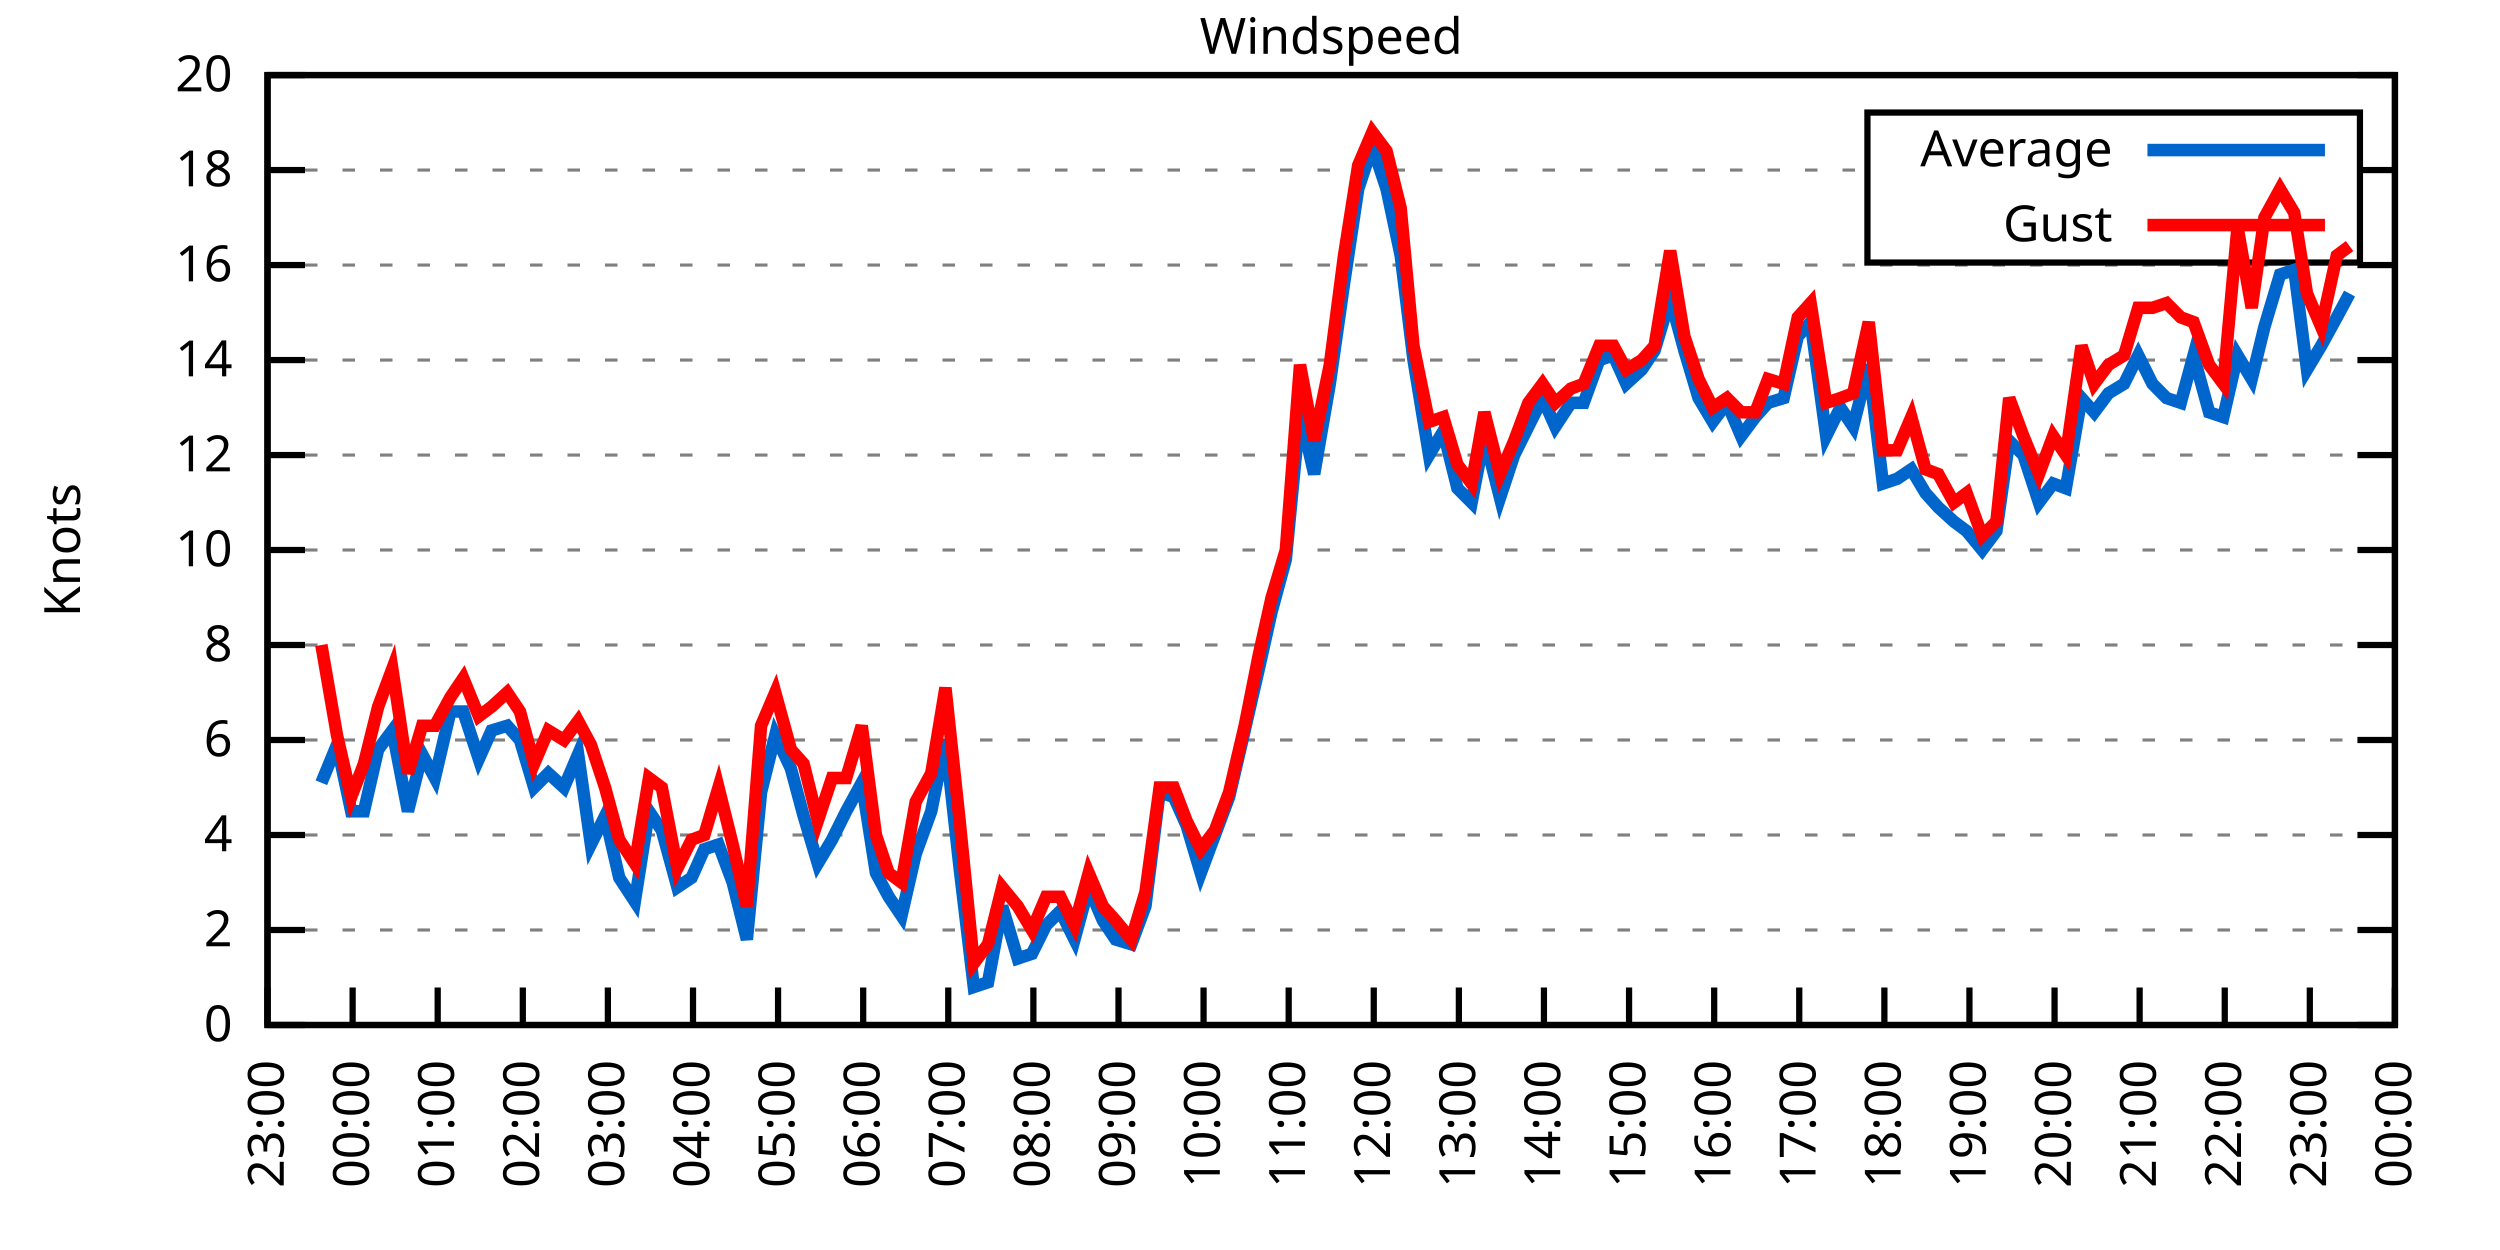
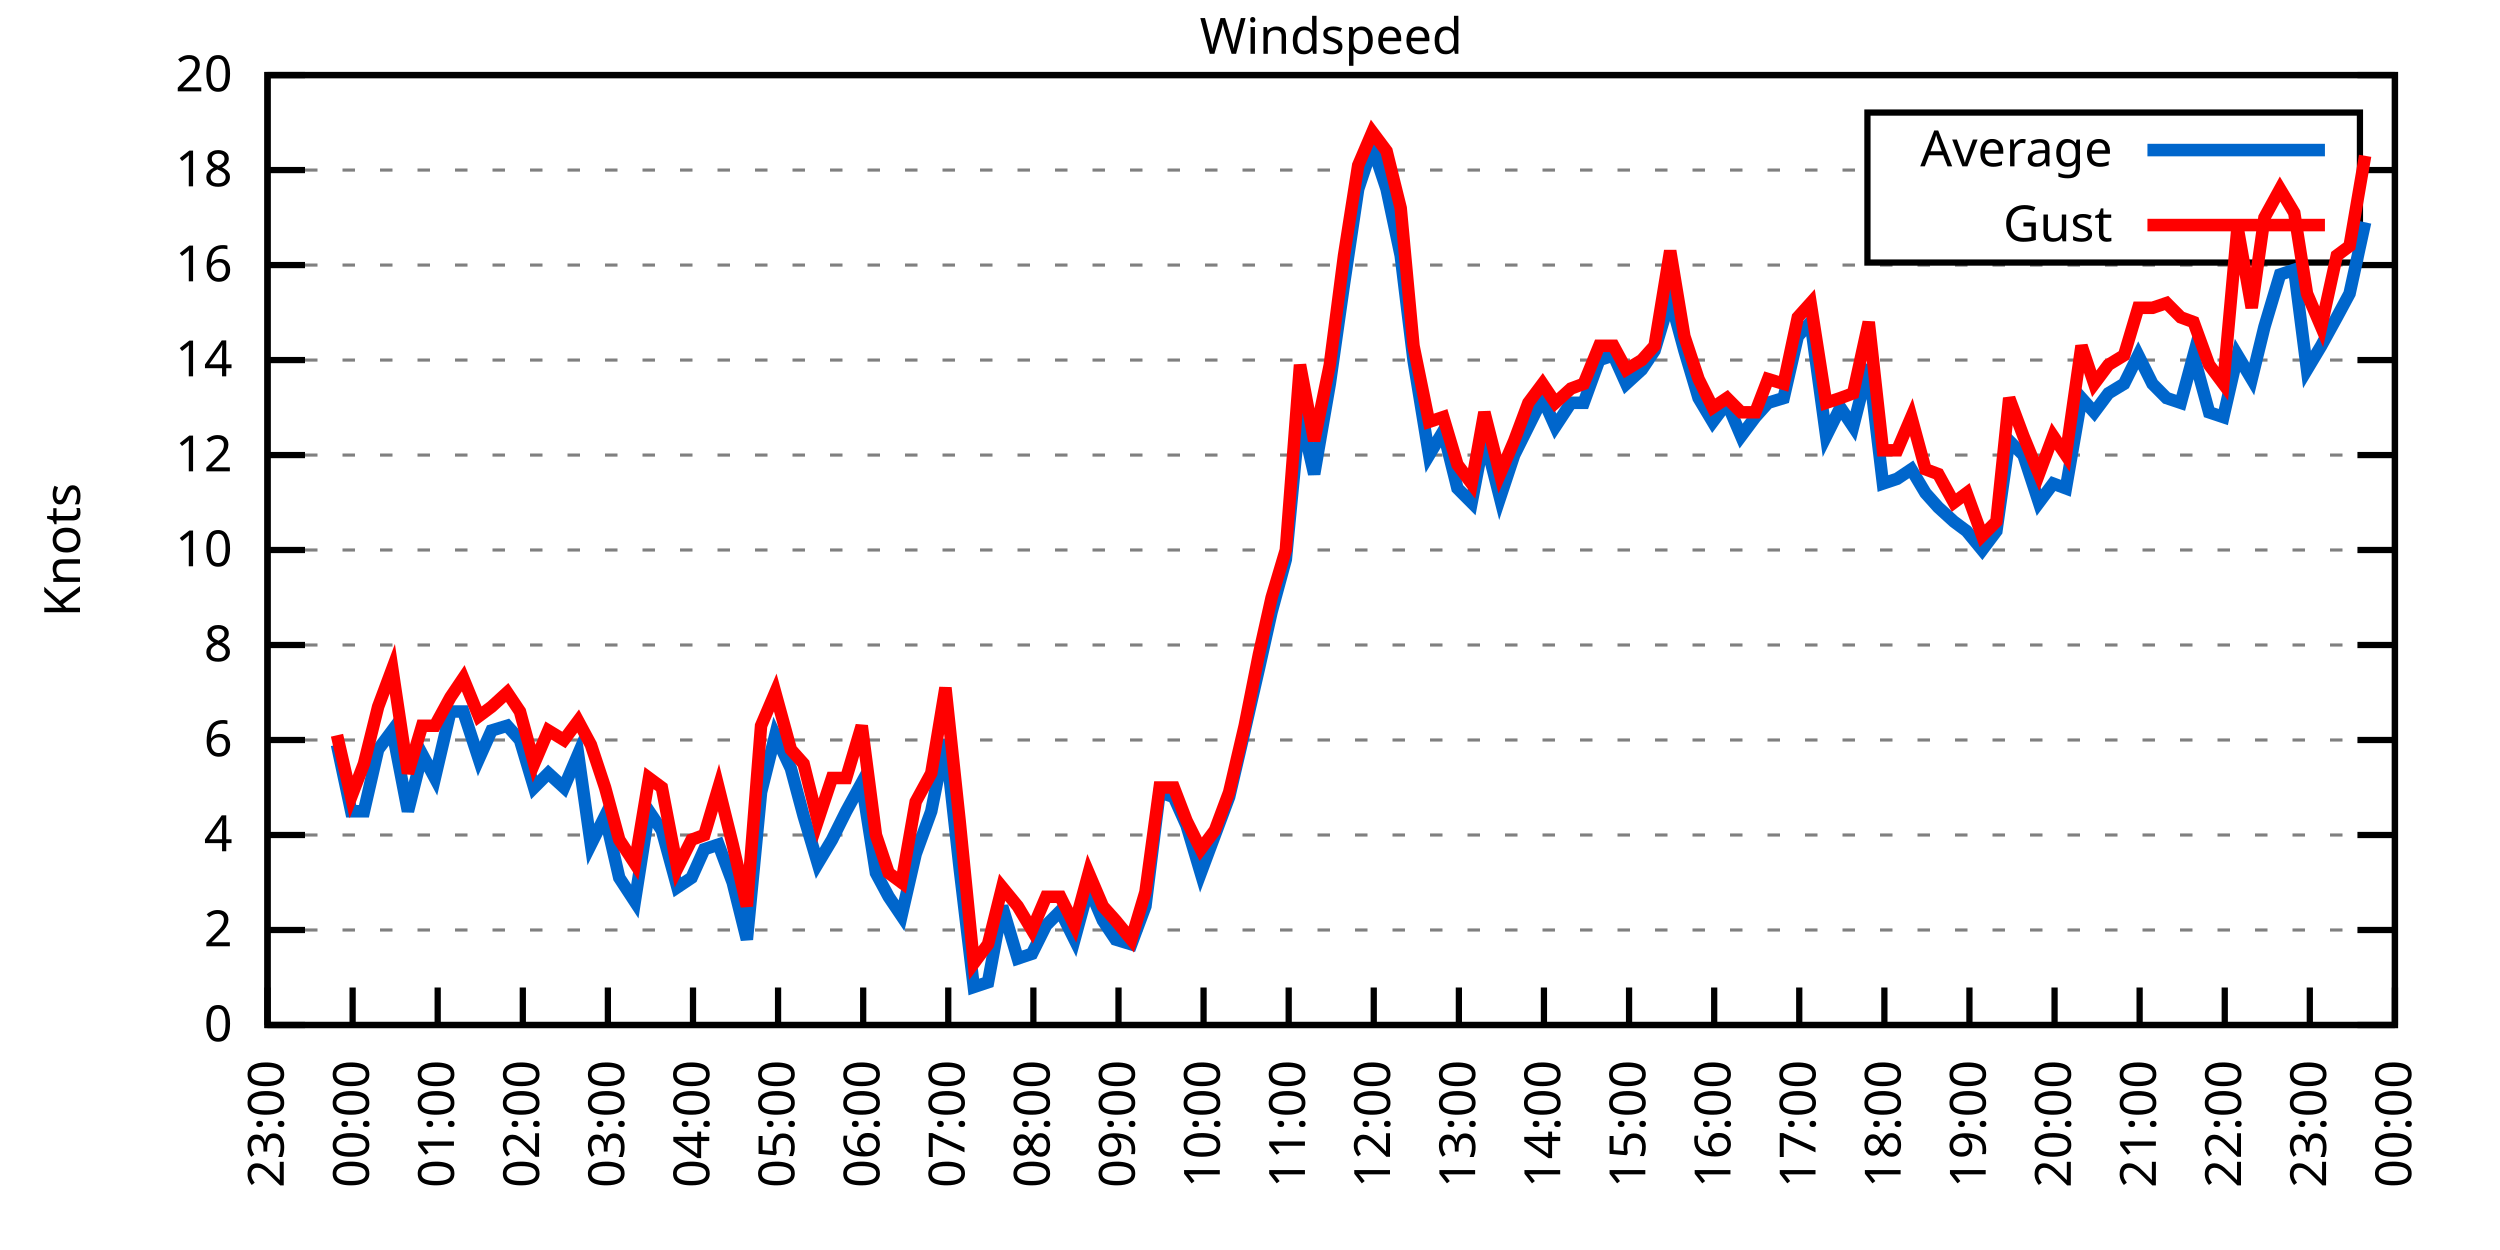
<svg xmlns="http://www.w3.org/2000/svg" xmlns:xlink="http://www.w3.org/1999/xlink" width="400" height="200" viewBox="0 0 400 200">
  <g id="gnuplot_canvas">
    <rect x="0" y="0" width="400" height="200" fill="none" />
    <defs>
      <circle id="gpDot" r="0.5" stroke-width="0.5" stroke="currentColor" />
      <path id="gpPt0" stroke-width="0.333" stroke="currentColor" d="M-1,0 h2 M0,-1 v2" />
      <path id="gpPt1" stroke-width="0.333" stroke="currentColor" d="M-1,-1 L1,1 M1,-1 L-1,1" />
      <path id="gpPt2" stroke-width="0.333" stroke="currentColor" d="M-1,0 L1,0 M0,-1 L0,1 M-1,-1 L1,1 M-1,1 L1,-1" />
      <rect id="gpPt3" stroke-width="0.333" stroke="currentColor" x="-1" y="-1" width="2" height="2" />
      <rect id="gpPt4" stroke-width="0.333" stroke="currentColor" fill="currentColor" x="-1" y="-1" width="2" height="2" />
      <circle id="gpPt5" stroke-width="0.333" stroke="currentColor" cx="0" cy="0" r="1" />
      <use xlink:href="#gpPt5" id="gpPt6" fill="currentColor" stroke="none" />
      <path id="gpPt7" stroke-width="0.333" stroke="currentColor" d="M0,-1.33 L-1.33,0.67 L1.33,0.67 z" />
      <use xlink:href="#gpPt7" id="gpPt8" fill="currentColor" stroke="none" />
      <use xlink:href="#gpPt7" id="gpPt9" stroke="currentColor" transform="rotate(180)" />
      <use xlink:href="#gpPt9" id="gpPt10" fill="currentColor" stroke="none" />
      <use xlink:href="#gpPt3" id="gpPt11" stroke="currentColor" transform="rotate(45)" />
      <use xlink:href="#gpPt11" id="gpPt12" fill="currentColor" stroke="none" />
      <path id="gpPt13" stroke-width="0.333" stroke="currentColor" d="M0,1.330 L1.265,0.411 L0.782,-1.067 L-0.782,-1.076 L-1.265,0.411 z" />
      <use xlink:href="#gpPt13" id="gpPt14" fill="currentColor" stroke="none" />
      <filter id="textbox" filterUnits="objectBoundingBox" x="0" y="0" height="1" width="1">
        <feFlood flood-color="white" flood-opacity="1" result="bgnd" />
        <feComposite in="SourceGraphic" in2="bgnd" operator="atop" />
      </filter>
      <filter id="greybox" filterUnits="objectBoundingBox" x="0" y="0" height="1" width="1">
        <feFlood flood-color="lightgrey" flood-opacity="1" result="grey" />
        <feComposite in="SourceGraphic" in2="grey" operator="atop" />
      </filter>
    </defs>
    <g fill="none" color="white" stroke="currentColor" stroke-width="1.00" stroke-linecap="butt" stroke-linejoin="miter">
</g>
    <g fill="none" color="black" stroke="currentColor" stroke-width="1.00" stroke-linecap="butt" stroke-linejoin="miter">
      <g stroke="none" shape-rendering="crispEdges">
        <polygon fill="rgb(255, 255, 255)" points="42.80,164.00 383.18,164.00 383.18,12.02 42.80,12.02 " />
      </g>
    </g>
    <g fill="none" color="black" stroke="currentColor" stroke-width="1.00" stroke-linecap="butt" stroke-linejoin="miter">
</g>
    <g fill="none" color="black" stroke="black" stroke-width="0.50" stroke-linecap="butt" stroke-linejoin="miter">
</g>
    <g fill="none" color="gray" stroke="currentColor" stroke-width="0.50" stroke-linecap="butt" stroke-linejoin="miter">
      <path stroke="gray" stroke-dasharray="2,4" class="gridline" d="M42.80,164.00 L383.19,164.00  " />
    </g>
    <g fill="none" color="gray" stroke="gray" stroke-width="1.00" stroke-linecap="butt" stroke-linejoin="miter">
</g>
    <g fill="none" color="black" stroke="currentColor" stroke-width="1.00" stroke-linecap="butt" stroke-linejoin="miter">
      <path stroke="black" d="M42.80,164.00 L48.80,164.00 M383.19,164.00 L377.19,164.00  " />
      <g transform="translate(37.20,166.60)" stroke="none" fill="black" font-family="Sans" font-size="8.00" text-anchor="end">
        <text>
          <tspan font-family="Sans"> 0</tspan>
        </text>
      </g>
    </g>
    <g fill="none" color="black" stroke="currentColor" stroke-width="1.00" stroke-linecap="butt" stroke-linejoin="miter">
</g>
    <g fill="none" color="black" stroke="black" stroke-width="0.50" stroke-linecap="butt" stroke-linejoin="miter">
</g>
    <g fill="none" color="gray" stroke="currentColor" stroke-width="0.50" stroke-linecap="butt" stroke-linejoin="miter">
      <path stroke="gray" stroke-dasharray="2,4" class="gridline" d="M42.80,148.80 L383.19,148.80  " />
    </g>
    <g fill="none" color="gray" stroke="gray" stroke-width="1.00" stroke-linecap="butt" stroke-linejoin="miter">
</g>
    <g fill="none" color="black" stroke="currentColor" stroke-width="1.00" stroke-linecap="butt" stroke-linejoin="miter">
      <path stroke="black" d="M42.80,148.80 L48.80,148.80 M383.19,148.80 L377.19,148.80  " />
      <g transform="translate(37.20,151.40)" stroke="none" fill="black" font-family="Sans" font-size="8.00" text-anchor="end">
        <text>
          <tspan font-family="Sans"> 2</tspan>
        </text>
      </g>
    </g>
    <g fill="none" color="black" stroke="currentColor" stroke-width="1.00" stroke-linecap="butt" stroke-linejoin="miter">
</g>
    <g fill="none" color="black" stroke="black" stroke-width="0.50" stroke-linecap="butt" stroke-linejoin="miter">
</g>
    <g fill="none" color="gray" stroke="currentColor" stroke-width="0.50" stroke-linecap="butt" stroke-linejoin="miter">
      <path stroke="gray" stroke-dasharray="2,4" class="gridline" d="M42.80,133.60 L383.19,133.60  " />
    </g>
    <g fill="none" color="gray" stroke="gray" stroke-width="1.00" stroke-linecap="butt" stroke-linejoin="miter">
</g>
    <g fill="none" color="black" stroke="currentColor" stroke-width="1.00" stroke-linecap="butt" stroke-linejoin="miter">
      <path stroke="black" d="M42.80,133.60 L48.80,133.60 M383.19,133.60 L377.19,133.60  " />
      <g transform="translate(37.20,136.20)" stroke="none" fill="black" font-family="Sans" font-size="8.00" text-anchor="end">
        <text>
          <tspan font-family="Sans"> 4</tspan>
        </text>
      </g>
    </g>
    <g fill="none" color="black" stroke="currentColor" stroke-width="1.00" stroke-linecap="butt" stroke-linejoin="miter">
</g>
    <g fill="none" color="black" stroke="black" stroke-width="0.50" stroke-linecap="butt" stroke-linejoin="miter">
</g>
    <g fill="none" color="gray" stroke="currentColor" stroke-width="0.50" stroke-linecap="butt" stroke-linejoin="miter">
      <path stroke="gray" stroke-dasharray="2,4" class="gridline" d="M42.80,118.40 L383.19,118.40  " />
    </g>
    <g fill="none" color="gray" stroke="gray" stroke-width="1.00" stroke-linecap="butt" stroke-linejoin="miter">
</g>
    <g fill="none" color="black" stroke="currentColor" stroke-width="1.00" stroke-linecap="butt" stroke-linejoin="miter">
      <path stroke="black" d="M42.80,118.40 L48.80,118.40 M383.19,118.40 L377.19,118.40  " />
      <g transform="translate(37.20,121.00)" stroke="none" fill="black" font-family="Sans" font-size="8.00" text-anchor="end">
        <text>
          <tspan font-family="Sans"> 6</tspan>
        </text>
      </g>
    </g>
    <g fill="none" color="black" stroke="currentColor" stroke-width="1.00" stroke-linecap="butt" stroke-linejoin="miter">
</g>
    <g fill="none" color="black" stroke="black" stroke-width="0.50" stroke-linecap="butt" stroke-linejoin="miter">
</g>
    <g fill="none" color="gray" stroke="currentColor" stroke-width="0.50" stroke-linecap="butt" stroke-linejoin="miter">
      <path stroke="gray" stroke-dasharray="2,4" class="gridline" d="M42.80,103.20 L383.19,103.20  " />
    </g>
    <g fill="none" color="gray" stroke="gray" stroke-width="1.00" stroke-linecap="butt" stroke-linejoin="miter">
</g>
    <g fill="none" color="black" stroke="currentColor" stroke-width="1.00" stroke-linecap="butt" stroke-linejoin="miter">
      <path stroke="black" d="M42.80,103.20 L48.80,103.20 M383.19,103.20 L377.19,103.20  " />
      <g transform="translate(37.20,105.80)" stroke="none" fill="black" font-family="Sans" font-size="8.00" text-anchor="end">
        <text>
          <tspan font-family="Sans"> 8</tspan>
        </text>
      </g>
    </g>
    <g fill="none" color="black" stroke="currentColor" stroke-width="1.00" stroke-linecap="butt" stroke-linejoin="miter">
</g>
    <g fill="none" color="black" stroke="black" stroke-width="0.50" stroke-linecap="butt" stroke-linejoin="miter">
</g>
    <g fill="none" color="gray" stroke="currentColor" stroke-width="0.50" stroke-linecap="butt" stroke-linejoin="miter">
      <path stroke="gray" stroke-dasharray="2,4" class="gridline" d="M42.80,88.00 L383.19,88.00  " />
    </g>
    <g fill="none" color="gray" stroke="gray" stroke-width="1.00" stroke-linecap="butt" stroke-linejoin="miter">
</g>
    <g fill="none" color="black" stroke="currentColor" stroke-width="1.00" stroke-linecap="butt" stroke-linejoin="miter">
      <path stroke="black" d="M42.80,88.00 L48.80,88.00 M383.19,88.00 L377.19,88.00  " />
      <g transform="translate(37.20,90.60)" stroke="none" fill="black" font-family="Sans" font-size="8.00" text-anchor="end">
        <text>
          <tspan font-family="Sans"> 10</tspan>
        </text>
      </g>
    </g>
    <g fill="none" color="black" stroke="currentColor" stroke-width="1.00" stroke-linecap="butt" stroke-linejoin="miter">
</g>
    <g fill="none" color="black" stroke="black" stroke-width="0.50" stroke-linecap="butt" stroke-linejoin="miter">
</g>
    <g fill="none" color="gray" stroke="currentColor" stroke-width="0.50" stroke-linecap="butt" stroke-linejoin="miter">
      <path stroke="gray" stroke-dasharray="2,4" class="gridline" d="M42.80,72.81 L383.19,72.81  " />
    </g>
    <g fill="none" color="gray" stroke="gray" stroke-width="1.00" stroke-linecap="butt" stroke-linejoin="miter">
</g>
    <g fill="none" color="black" stroke="currentColor" stroke-width="1.00" stroke-linecap="butt" stroke-linejoin="miter">
      <path stroke="black" d="M42.80,72.81 L48.80,72.81 M383.19,72.81 L377.19,72.81  " />
      <g transform="translate(37.20,75.41)" stroke="none" fill="black" font-family="Sans" font-size="8.00" text-anchor="end">
        <text>
          <tspan font-family="Sans"> 12</tspan>
        </text>
      </g>
    </g>
    <g fill="none" color="black" stroke="currentColor" stroke-width="1.00" stroke-linecap="butt" stroke-linejoin="miter">
</g>
    <g fill="none" color="black" stroke="black" stroke-width="0.50" stroke-linecap="butt" stroke-linejoin="miter">
</g>
    <g fill="none" color="gray" stroke="currentColor" stroke-width="0.50" stroke-linecap="butt" stroke-linejoin="miter">
      <path stroke="gray" stroke-dasharray="2,4" class="gridline" d="M42.80,57.61 L383.19,57.61  " />
    </g>
    <g fill="none" color="gray" stroke="gray" stroke-width="1.00" stroke-linecap="butt" stroke-linejoin="miter">
</g>
    <g fill="none" color="black" stroke="currentColor" stroke-width="1.00" stroke-linecap="butt" stroke-linejoin="miter">
      <path stroke="black" d="M42.80,57.61 L48.80,57.61 M383.19,57.61 L377.19,57.61  " />
      <g transform="translate(37.20,60.21)" stroke="none" fill="black" font-family="Sans" font-size="8.00" text-anchor="end">
        <text>
          <tspan font-family="Sans"> 14</tspan>
        </text>
      </g>
    </g>
    <g fill="none" color="black" stroke="currentColor" stroke-width="1.00" stroke-linecap="butt" stroke-linejoin="miter">
</g>
    <g fill="none" color="black" stroke="black" stroke-width="0.50" stroke-linecap="butt" stroke-linejoin="miter">
</g>
    <g fill="none" color="gray" stroke="currentColor" stroke-width="0.50" stroke-linecap="butt" stroke-linejoin="miter">
      <path stroke="gray" stroke-dasharray="2,4" class="gridline" d="M42.80,42.41 L383.19,42.41  " />
    </g>
    <g fill="none" color="gray" stroke="gray" stroke-width="1.00" stroke-linecap="butt" stroke-linejoin="miter">
</g>
    <g fill="none" color="black" stroke="currentColor" stroke-width="1.00" stroke-linecap="butt" stroke-linejoin="miter">
      <path stroke="black" d="M42.80,42.41 L48.80,42.41 M383.19,42.41 L377.19,42.41  " />
      <g transform="translate(37.20,45.01)" stroke="none" fill="black" font-family="Sans" font-size="8.00" text-anchor="end">
        <text>
          <tspan font-family="Sans"> 16</tspan>
        </text>
      </g>
    </g>
    <g fill="none" color="black" stroke="currentColor" stroke-width="1.00" stroke-linecap="butt" stroke-linejoin="miter">
</g>
    <g fill="none" color="black" stroke="black" stroke-width="0.50" stroke-linecap="butt" stroke-linejoin="miter">
</g>
    <g fill="none" color="gray" stroke="currentColor" stroke-width="0.50" stroke-linecap="butt" stroke-linejoin="miter">
      <path stroke="gray" stroke-dasharray="2,4" class="gridline" d="M42.80,27.21 L298.79,27.21 M377.59,27.21 L383.19,27.21  " />
    </g>
    <g fill="none" color="gray" stroke="gray" stroke-width="1.00" stroke-linecap="butt" stroke-linejoin="miter">
</g>
    <g fill="none" color="black" stroke="currentColor" stroke-width="1.00" stroke-linecap="butt" stroke-linejoin="miter">
      <path stroke="black" d="M42.80,27.21 L48.80,27.21 M383.19,27.21 L377.19,27.21  " />
      <g transform="translate(37.20,29.81)" stroke="none" fill="black" font-family="Sans" font-size="8.00" text-anchor="end">
        <text>
          <tspan font-family="Sans"> 18</tspan>
        </text>
      </g>
    </g>
    <g fill="none" color="black" stroke="currentColor" stroke-width="1.00" stroke-linecap="butt" stroke-linejoin="miter">
</g>
    <g fill="none" color="black" stroke="black" stroke-width="0.50" stroke-linecap="butt" stroke-linejoin="miter">
</g>
    <g fill="none" color="gray" stroke="currentColor" stroke-width="0.50" stroke-linecap="butt" stroke-linejoin="miter">
      <path stroke="gray" stroke-dasharray="2,4" class="gridline" d="M42.80,12.01 L383.19,12.01  " />
    </g>
    <g fill="none" color="gray" stroke="gray" stroke-width="1.00" stroke-linecap="butt" stroke-linejoin="miter">
</g>
    <g fill="none" color="black" stroke="currentColor" stroke-width="1.00" stroke-linecap="butt" stroke-linejoin="miter">
      <path stroke="black" d="M42.80,12.01 L48.80,12.01 M383.19,12.01 L377.19,12.01  " />
      <g transform="translate(37.20,14.61)" stroke="none" fill="black" font-family="Sans" font-size="8.00" text-anchor="end">
        <text>
          <tspan font-family="Sans"> 20</tspan>
        </text>
      </g>
    </g>
    <g fill="none" color="black" stroke="currentColor" stroke-width="1.00" stroke-linecap="butt" stroke-linejoin="miter">
      <path stroke="black" d="M42.80,164.00 L42.80,158.00  " />
      <g transform="translate(45.40,169.60) rotate(270.00)" stroke="none" fill="black" font-family="Sans" font-size="8.00" text-anchor="end">
        <text>
          <tspan font-family="Sans">23:00</tspan>
        </text>
      </g>
    </g>
    <g fill="none" color="black" stroke="currentColor" stroke-width="1.00" stroke-linecap="butt" stroke-linejoin="miter">
      <path stroke="black" d="M56.42,164.00 L56.42,158.00  " />
      <g transform="translate(59.02,169.60) rotate(270.00)" stroke="none" fill="black" font-family="Sans" font-size="8.00" text-anchor="end">
        <text>
          <tspan font-family="Sans">00:00</tspan>
        </text>
      </g>
    </g>
    <g fill="none" color="black" stroke="currentColor" stroke-width="1.00" stroke-linecap="butt" stroke-linejoin="miter">
      <path stroke="black" d="M70.03,164.00 L70.03,158.00  " />
      <g transform="translate(72.63,169.60) rotate(270.00)" stroke="none" fill="black" font-family="Sans" font-size="8.00" text-anchor="end">
        <text>
          <tspan font-family="Sans">01:00</tspan>
        </text>
      </g>
    </g>
    <g fill="none" color="black" stroke="currentColor" stroke-width="1.00" stroke-linecap="butt" stroke-linejoin="miter">
      <path stroke="black" d="M83.65,164.00 L83.65,158.00  " />
      <g transform="translate(86.25,169.60) rotate(270.00)" stroke="none" fill="black" font-family="Sans" font-size="8.00" text-anchor="end">
        <text>
          <tspan font-family="Sans">02:00</tspan>
        </text>
      </g>
    </g>
    <g fill="none" color="black" stroke="currentColor" stroke-width="1.00" stroke-linecap="butt" stroke-linejoin="miter">
      <path stroke="black" d="M97.26,164.00 L97.26,158.00  " />
      <g transform="translate(99.86,169.60) rotate(270.00)" stroke="none" fill="black" font-family="Sans" font-size="8.00" text-anchor="end">
        <text>
          <tspan font-family="Sans">03:00</tspan>
        </text>
      </g>
    </g>
    <g fill="none" color="black" stroke="currentColor" stroke-width="1.00" stroke-linecap="butt" stroke-linejoin="miter">
      <path stroke="black" d="M110.88,164.00 L110.88,158.00  " />
      <g transform="translate(113.48,169.60) rotate(270.00)" stroke="none" fill="black" font-family="Sans" font-size="8.00" text-anchor="end">
        <text>
          <tspan font-family="Sans">04:00</tspan>
        </text>
      </g>
    </g>
    <g fill="none" color="black" stroke="currentColor" stroke-width="1.00" stroke-linecap="butt" stroke-linejoin="miter">
      <path stroke="black" d="M124.49,164.00 L124.49,158.00  " />
      <g transform="translate(127.09,169.60) rotate(270.00)" stroke="none" fill="black" font-family="Sans" font-size="8.00" text-anchor="end">
        <text>
          <tspan font-family="Sans">05:00</tspan>
        </text>
      </g>
    </g>
    <g fill="none" color="black" stroke="currentColor" stroke-width="1.00" stroke-linecap="butt" stroke-linejoin="miter">
      <path stroke="black" d="M138.11,164.00 L138.11,158.00  " />
      <g transform="translate(140.71,169.60) rotate(270.00)" stroke="none" fill="black" font-family="Sans" font-size="8.00" text-anchor="end">
        <text>
          <tspan font-family="Sans">06:00</tspan>
        </text>
      </g>
    </g>
    <g fill="none" color="black" stroke="currentColor" stroke-width="1.00" stroke-linecap="butt" stroke-linejoin="miter">
      <path stroke="black" d="M151.72,164.00 L151.72,158.00  " />
      <g transform="translate(154.32,169.60) rotate(270.00)" stroke="none" fill="black" font-family="Sans" font-size="8.00" text-anchor="end">
        <text>
          <tspan font-family="Sans">07:00</tspan>
        </text>
      </g>
    </g>
    <g fill="none" color="black" stroke="currentColor" stroke-width="1.00" stroke-linecap="butt" stroke-linejoin="miter">
      <path stroke="black" d="M165.34,164.00 L165.34,158.00  " />
      <g transform="translate(167.94,169.60) rotate(270.00)" stroke="none" fill="black" font-family="Sans" font-size="8.00" text-anchor="end">
        <text>
          <tspan font-family="Sans">08:00</tspan>
        </text>
      </g>
    </g>
    <g fill="none" color="black" stroke="currentColor" stroke-width="1.00" stroke-linecap="butt" stroke-linejoin="miter">
      <path stroke="black" d="M178.96,164.00 L178.96,158.00  " />
      <g transform="translate(181.56,169.60) rotate(270.00)" stroke="none" fill="black" font-family="Sans" font-size="8.00" text-anchor="end">
        <text>
          <tspan font-family="Sans">09:00</tspan>
        </text>
      </g>
    </g>
    <g fill="none" color="black" stroke="currentColor" stroke-width="1.00" stroke-linecap="butt" stroke-linejoin="miter">
      <path stroke="black" d="M192.57,164.00 L192.57,158.00  " />
      <g transform="translate(195.17,169.60) rotate(270.00)" stroke="none" fill="black" font-family="Sans" font-size="8.00" text-anchor="end">
        <text>
          <tspan font-family="Sans">10:00</tspan>
        </text>
      </g>
    </g>
    <g fill="none" color="black" stroke="currentColor" stroke-width="1.00" stroke-linecap="butt" stroke-linejoin="miter">
      <path stroke="black" d="M206.19,164.00 L206.19,158.00  " />
      <g transform="translate(208.79,169.60) rotate(270.00)" stroke="none" fill="black" font-family="Sans" font-size="8.00" text-anchor="end">
        <text>
          <tspan font-family="Sans">11:00</tspan>
        </text>
      </g>
    </g>
    <g fill="none" color="black" stroke="currentColor" stroke-width="1.00" stroke-linecap="butt" stroke-linejoin="miter">
      <path stroke="black" d="M219.80,164.00 L219.80,158.00  " />
      <g transform="translate(222.40,169.60) rotate(270.00)" stroke="none" fill="black" font-family="Sans" font-size="8.00" text-anchor="end">
        <text>
          <tspan font-family="Sans">12:00</tspan>
        </text>
      </g>
    </g>
    <g fill="none" color="black" stroke="currentColor" stroke-width="1.00" stroke-linecap="butt" stroke-linejoin="miter">
      <path stroke="black" d="M233.42,164.00 L233.42,158.00  " />
      <g transform="translate(236.02,169.60) rotate(270.00)" stroke="none" fill="black" font-family="Sans" font-size="8.00" text-anchor="end">
        <text>
          <tspan font-family="Sans">13:00</tspan>
        </text>
      </g>
    </g>
    <g fill="none" color="black" stroke="currentColor" stroke-width="1.00" stroke-linecap="butt" stroke-linejoin="miter">
      <path stroke="black" d="M247.03,164.00 L247.03,158.00  " />
      <g transform="translate(249.63,169.60) rotate(270.00)" stroke="none" fill="black" font-family="Sans" font-size="8.00" text-anchor="end">
        <text>
          <tspan font-family="Sans">14:00</tspan>
        </text>
      </g>
    </g>
    <g fill="none" color="black" stroke="currentColor" stroke-width="1.00" stroke-linecap="butt" stroke-linejoin="miter">
      <path stroke="black" d="M260.65,164.00 L260.65,158.00  " />
      <g transform="translate(263.25,169.60) rotate(270.00)" stroke="none" fill="black" font-family="Sans" font-size="8.00" text-anchor="end">
        <text>
          <tspan font-family="Sans">15:00</tspan>
        </text>
      </g>
    </g>
    <g fill="none" color="black" stroke="currentColor" stroke-width="1.00" stroke-linecap="butt" stroke-linejoin="miter">
      <path stroke="black" d="M274.27,164.00 L274.27,158.00  " />
      <g transform="translate(276.87,169.60) rotate(270.00)" stroke="none" fill="black" font-family="Sans" font-size="8.00" text-anchor="end">
        <text>
          <tspan font-family="Sans">16:00</tspan>
        </text>
      </g>
    </g>
    <g fill="none" color="black" stroke="currentColor" stroke-width="1.00" stroke-linecap="butt" stroke-linejoin="miter">
      <path stroke="black" d="M287.88,164.00 L287.88,158.00  " />
      <g transform="translate(290.48,169.60) rotate(270.00)" stroke="none" fill="black" font-family="Sans" font-size="8.00" text-anchor="end">
        <text>
          <tspan font-family="Sans">17:00</tspan>
        </text>
      </g>
    </g>
    <g fill="none" color="black" stroke="currentColor" stroke-width="1.00" stroke-linecap="butt" stroke-linejoin="miter">
      <path stroke="black" d="M301.50,164.00 L301.50,158.00  " />
      <g transform="translate(304.10,169.60) rotate(270.00)" stroke="none" fill="black" font-family="Sans" font-size="8.00" text-anchor="end">
        <text>
          <tspan font-family="Sans">18:00</tspan>
        </text>
      </g>
    </g>
    <g fill="none" color="black" stroke="currentColor" stroke-width="1.00" stroke-linecap="butt" stroke-linejoin="miter">
      <path stroke="black" d="M315.11,164.00 L315.11,158.00  " />
      <g transform="translate(317.71,169.60) rotate(270.00)" stroke="none" fill="black" font-family="Sans" font-size="8.00" text-anchor="end">
        <text>
          <tspan font-family="Sans">19:00</tspan>
        </text>
      </g>
    </g>
    <g fill="none" color="black" stroke="currentColor" stroke-width="1.00" stroke-linecap="butt" stroke-linejoin="miter">
      <path stroke="black" d="M328.73,164.00 L328.73,158.00  " />
      <g transform="translate(331.33,169.60) rotate(270.00)" stroke="none" fill="black" font-family="Sans" font-size="8.00" text-anchor="end">
        <text>
          <tspan font-family="Sans">20:00</tspan>
        </text>
      </g>
    </g>
    <g fill="none" color="black" stroke="currentColor" stroke-width="1.00" stroke-linecap="butt" stroke-linejoin="miter">
      <path stroke="black" d="M342.34,164.00 L342.34,158.00  " />
      <g transform="translate(344.94,169.60) rotate(270.00)" stroke="none" fill="black" font-family="Sans" font-size="8.00" text-anchor="end">
        <text>
          <tspan font-family="Sans">21:00</tspan>
        </text>
      </g>
    </g>
    <g fill="none" color="black" stroke="currentColor" stroke-width="1.00" stroke-linecap="butt" stroke-linejoin="miter">
      <path stroke="black" d="M355.96,164.00 L355.96,158.00  " />
      <g transform="translate(358.56,169.60) rotate(270.00)" stroke="none" fill="black" font-family="Sans" font-size="8.00" text-anchor="end">
        <text>
          <tspan font-family="Sans">22:00</tspan>
        </text>
      </g>
    </g>
    <g fill="none" color="black" stroke="currentColor" stroke-width="1.00" stroke-linecap="butt" stroke-linejoin="miter">
      <path stroke="black" d="M369.57,164.00 L369.57,158.00  " />
      <g transform="translate(372.17,169.60) rotate(270.00)" stroke="none" fill="black" font-family="Sans" font-size="8.00" text-anchor="end">
        <text>
          <tspan font-family="Sans">23:00</tspan>
        </text>
      </g>
    </g>
    <g fill="none" color="black" stroke="currentColor" stroke-width="1.00" stroke-linecap="butt" stroke-linejoin="miter">
      <path stroke="black" d="M383.19,164.00 L383.19,158.00  " />
      <g transform="translate(385.79,169.60) rotate(270.00)" stroke="none" fill="black" font-family="Sans" font-size="8.00" text-anchor="end">
        <text>
          <tspan font-family="Sans">00:00</tspan>
        </text>
      </g>
    </g>
    <g fill="none" color="black" stroke="currentColor" stroke-width="1.00" stroke-linecap="butt" stroke-linejoin="miter">
</g>
    <g fill="none" color="black" stroke="currentColor" stroke-width="1.00" stroke-linecap="butt" stroke-linejoin="miter">
      <path stroke="black" d="M42.80,12.01 L42.80,164.00 L383.19,164.00 L383.19,12.01 L42.80,12.01 Z  " />
    </g>
    <g fill="none" color="black" stroke="currentColor" stroke-width="1.00" stroke-linecap="butt" stroke-linejoin="miter">
</g>
    <g fill="none" color="black" stroke="currentColor" stroke-width="1.00" stroke-linecap="butt" stroke-linejoin="miter">
      <path stroke="black" d="M298.79,42.01 L298.79,18.01 L377.59,18.01 L377.59,42.01 L298.79,42.01 Z  " />
    </g>
    <g id="Windspeed_plot_1">
      <g fill="none" color="white" stroke="black" stroke-width="2.00" stroke-linecap="butt" stroke-linejoin="miter">
</g>
      <g fill="none" color="black" stroke="currentColor" stroke-width="2.00" stroke-linecap="butt" stroke-linejoin="miter">
        <g transform="translate(337.99,26.61)" stroke="none" fill="black" font-family="Sans" font-size="8.00" text-anchor="end">
          <text>
            <tspan font-family="Sans">Average</tspan>
          </text>
        </g>
      </g>
      <g fill="none" color="black" stroke="currentColor" stroke-width="2.00" stroke-linecap="butt" stroke-linejoin="miter">
-         <path stroke="rgb(  0, 102, 204)" d="M343.59,24.01 L371.99,24.01 M51.42,125.24 L53.92,119.16 L56.19,129.80 L58.23,129.80 L60.50,119.92 L62.77,116.88   L65.27,129.80 L67.54,120.68 L69.58,124.48 L72.07,113.84 L74.12,113.84 L76.61,121.44 L78.65,116.88 L81.15,116.12   L83.19,118.40 L85.46,126.00 L87.73,123.72 L90.23,126.00 L92.50,120.68 L94.54,135.12 L96.81,130.56 L99.08,140.44   L101.57,144.24 L103.84,129.80 L105.89,132.84 L108.38,141.96 L110.65,140.44 L112.69,135.88 L114.96,135.12 L117.23,141.20   L119.50,150.32 L121.77,126.76 L124.04,117.64 L126.54,122.96 L128.58,130.56 L130.85,138.16 L133.12,134.36 L135.39,129.80   L137.88,125.24 L140.15,139.68 L142.19,143.48 L144.24,146.52 L146.51,136.64 L149.00,129.80 L151.27,118.40 L153.54,138.92   L155.81,157.92 L158.08,157.16 L160.35,145.00 L162.84,153.36 L165.11,152.60 L167.38,148.04 L169.65,145.76 L171.92,150.32   L174.19,141.96 L176.46,147.28 L178.50,150.32 L181.00,151.08 L183.27,145.00 L185.54,126.76 L187.81,127.52 L189.85,132.08   L192.12,139.68 L194.39,133.60 L196.66,127.52 L199.15,116.88 L201.42,107.00 L203.46,97.88 L205.73,89.52 L208.00,65.97   L210.27,75.85 L212.77,61.41 L215.04,45.45 L217.31,30.25 L219.58,23.41 L221.85,30.25 L224.11,40.89 L226.16,57.61   L228.65,72.81 L230.92,69.01 L233.19,78.13 L235.46,80.41 L237.50,69.77 L240.00,79.65 L242.27,72.81 L244.54,68.25   L246.81,63.69 L248.85,68.25 L251.35,64.45 L253.39,64.45 L255.88,57.61 L258.15,56.85 L260.20,61.41 L262.69,59.13   L264.73,56.09 L267.23,47.73 L269.50,56.09 L271.77,63.69 L274.04,67.49 L276.31,64.45 L278.58,69.77 L280.85,66.73   L282.89,64.45 L285.38,63.69 L287.65,53.81 L289.70,51.53 L292.19,69.77 L294.46,65.21 L296.50,68.25 L299.00,58.37   L301.27,77.37 L303.54,76.61 L305.81,75.09 L308.08,78.89 L310.12,81.17 L312.62,83.45 L314.66,84.97 L317.15,88.00   L319.42,84.97 L321.47,70.53 L323.74,72.81 L326.23,80.41 L328.50,77.37 L330.54,78.13 L333.04,63.69 L335.08,65.97   L337.35,62.93 L339.85,61.41 L342.12,56.85 L344.39,61.41 L346.65,63.69 L348.92,64.45 L350.97,56.85 L353.46,65.97   L355.73,66.73 L358.00,56.85 L360.27,60.65 L362.31,52.29 L364.81,43.93 L367.08,43.17 L369.12,59.13 L371.39,55.33   L373.89,50.77 L375.93,46.97  " />
+         <path stroke="rgb(  0, 102, 204)" d="M343.59,24.01 L371.99,24.01 M53.92,119.16 L56.19,129.80 L58.23,129.80 L60.50,119.92 L62.77,116.88 L65.27,129.80   L67.54,120.68 L69.58,124.48 L72.07,113.84 L74.12,113.84 L76.61,121.44 L78.65,116.88 L81.15,116.12 L83.19,118.40   L85.46,126.00 L87.73,123.72 L90.23,126.00 L92.50,120.68 L94.54,135.12 L96.81,130.56 L99.08,140.44 L101.57,144.24   L103.84,129.80 L105.89,132.84 L108.38,141.96 L110.65,140.44 L112.69,135.88 L114.96,135.12 L117.23,141.20 L119.50,150.32   L121.77,126.76 L124.04,117.64 L126.54,122.96 L128.58,130.56 L130.85,138.16 L133.12,134.36 L135.39,129.80 L137.88,125.24   L140.15,139.68 L142.19,143.48 L144.24,146.52 L146.51,136.64 L149.00,129.80 L151.27,118.40 L153.54,138.92 L155.81,157.92   L158.08,157.16 L160.35,145.00 L162.84,153.36 L165.11,152.60 L167.38,148.04 L169.65,145.76 L171.92,150.32 L174.19,141.96   L176.46,147.28 L178.50,150.32 L181.00,151.08 L183.27,145.00 L185.54,126.76 L187.81,127.52 L189.85,132.08 L192.12,139.68   L194.39,133.60 L196.66,127.52 L199.15,116.88 L201.42,107.00 L203.46,97.88 L205.73,89.52 L208.00,65.97 L210.27,75.85   L212.77,61.41 L215.04,45.45 L217.31,30.25 L219.58,23.41 L221.85,30.25 L224.11,40.89 L226.16,57.61 L228.65,72.81   L230.92,69.01 L233.19,78.13 L235.46,80.41 L237.50,69.77 L240.00,79.65 L242.27,72.81 L244.54,68.25 L246.81,63.69   L248.85,68.25 L251.35,64.45 L253.39,64.45 L255.88,57.61 L258.15,56.85 L260.20,61.41 L262.69,59.13 L264.73,56.09   L267.23,47.73 L269.50,56.09 L271.77,63.69 L274.04,67.49 L276.31,64.45 L278.58,69.77 L280.85,66.73 L282.89,64.45   L285.38,63.69 L287.65,53.81 L289.70,51.53 L292.19,69.77 L294.46,65.21 L296.50,68.25 L299.00,58.37 L301.27,77.37   L303.54,76.61 L305.81,75.09 L308.08,78.89 L310.12,81.17 L312.62,83.45 L314.66,84.97 L317.15,88.00 L319.42,84.97   L321.47,70.53 L323.74,72.81 L326.23,80.41 L328.50,77.37 L330.54,78.13 L333.04,63.69 L335.08,65.97 L337.35,62.93   L339.85,61.41 L342.12,56.85 L344.39,61.41 L346.65,63.69 L348.92,64.45 L350.97,56.85 L353.46,65.97 L355.73,66.73   L358.00,56.85 L360.27,60.65 L362.31,52.29 L364.81,43.93 L367.08,43.17 L369.12,59.13 L371.39,55.33 L373.89,50.77   L375.93,46.97 L378.42,35.57  " />
      </g>
    </g>
    <g id="Windspeed_plot_2">
      <g fill="none" color="black" stroke="currentColor" stroke-width="2.00" stroke-linecap="butt" stroke-linejoin="miter">
        <g transform="translate(337.99,38.61)" stroke="none" fill="black" font-family="Sans" font-size="8.00" text-anchor="end">
          <text>
            <tspan font-family="Sans">Gust</tspan>
          </text>
        </g>
      </g>
      <g fill="none" color="black" stroke="currentColor" stroke-width="2.00" stroke-linecap="butt" stroke-linejoin="miter">
-         <path stroke="rgb(255,   0,   0)" d="M343.59,36.01 L371.99,36.01 M51.42,103.20 L53.92,117.64 L56.19,127.52 L58.23,122.20 L60.50,113.08 L62.77,107.00   L65.27,123.72 L67.54,116.12 L69.58,116.12 L72.07,111.56 L74.12,108.52 L76.61,114.60 L78.65,113.08 L81.15,110.80   L83.19,113.84 L85.46,122.20 L87.73,116.88 L90.23,118.40 L92.50,115.36 L94.54,119.16 L96.81,126.00 L99.08,134.36   L101.57,138.16 L103.84,124.48 L105.89,126.00 L108.38,138.92 L110.65,134.36 L112.69,133.60 L114.96,126.00 L117.23,135.12   L119.50,145.00 L121.77,116.12 L124.04,110.80 L126.54,119.92 L128.58,122.20 L130.85,131.32 L133.12,124.48 L135.39,124.48   L137.88,116.12 L140.15,133.60 L142.19,139.68 L144.24,141.20 L146.51,128.28 L149.00,123.72 L151.27,110.04 L153.54,131.32   L155.81,154.12 L158.08,151.08 L160.35,141.96 L162.84,145.00 L165.11,148.80 L167.38,143.48 L169.65,143.48 L171.92,148.04   L174.19,139.68 L176.46,145.00 L178.50,147.28 L181.00,150.32 L183.27,142.72 L185.54,126.00 L187.81,126.00 L189.85,131.32   L192.12,135.88 L194.39,132.84 L196.66,126.76 L199.15,116.12 L201.42,104.72 L203.46,95.60 L205.73,88.00 L208.00,58.37   L210.27,70.53 L212.77,58.37 L215.04,40.89 L217.31,26.45 L219.58,21.13 L221.85,24.17 L224.11,33.29 L226.16,55.33   L228.65,67.49 L230.92,66.73 L233.19,74.33 L235.46,77.37 L237.50,65.97 L240.00,75.85 L242.27,70.53 L244.54,64.45   L246.81,61.41 L248.85,64.45 L251.35,62.17 L253.39,61.41 L255.88,55.33 L258.15,55.33 L260.20,59.13 L262.69,57.61   L264.73,55.33 L267.23,40.13 L269.50,53.81 L271.77,60.65 L274.04,65.21 L276.31,63.69 L278.58,65.97 L280.85,65.97   L282.89,60.65 L285.38,61.41 L287.65,50.77 L289.70,48.49 L292.19,64.45 L294.46,63.69 L296.50,62.93 L299.00,51.53   L301.27,72.05 L303.54,72.05 L305.81,66.73 L308.08,75.09 L310.12,75.85 L312.62,80.41 L314.66,78.89 L317.15,85.73   L319.42,83.45 L321.47,63.69 L323.74,69.77 L326.23,75.85 L328.50,69.77 L330.54,72.81 L333.04,55.33 L335.08,61.41   L337.35,58.37 L339.85,56.85 L342.12,49.25 L344.39,49.25 L346.65,48.49 L348.92,50.77 L350.97,51.53 L353.46,58.37   L355.73,61.41 L358.00,36.33 L360.27,49.25 L362.31,34.81 L364.81,30.25 L367.08,34.05 L369.12,46.97 L371.39,52.29   L373.89,40.89 L375.93,39.37  " />
+         <path stroke="rgb(255,   0,   0)" d="M343.59,36.01 L371.99,36.01 M53.92,117.64 L56.19,127.52 L58.23,122.20 L60.50,113.08 L62.77,107.00 L65.27,123.72   L67.54,116.12 L69.58,116.12 L72.07,111.56 L74.12,108.52 L76.61,114.60 L78.65,113.08 L81.15,110.80 L83.19,113.84   L85.46,122.20 L87.73,116.88 L90.23,118.40 L92.50,115.36 L94.54,119.16 L96.81,126.00 L99.08,134.36 L101.57,138.16   L103.84,124.48 L105.89,126.00 L108.38,138.92 L110.65,134.36 L112.69,133.60 L114.96,126.00 L117.23,135.12 L119.50,145.00   L121.77,116.12 L124.04,110.80 L126.54,119.92 L128.58,122.20 L130.85,131.32 L133.12,124.48 L135.39,124.48 L137.88,116.12   L140.15,133.60 L142.19,139.68 L144.24,141.20 L146.51,128.28 L149.00,123.72 L151.27,110.04 L153.54,131.32 L155.81,154.12   L158.08,151.08 L160.35,141.96 L162.84,145.00 L165.11,148.80 L167.38,143.48 L169.65,143.48 L171.92,148.04 L174.19,139.68   L176.46,145.00 L178.50,147.28 L181.00,150.32 L183.27,142.72 L185.54,126.00 L187.81,126.00 L189.85,131.32 L192.12,135.88   L194.39,132.84 L196.66,126.76 L199.15,116.12 L201.42,104.72 L203.46,95.60 L205.73,88.00 L208.00,58.37 L210.27,70.53   L212.77,58.37 L215.04,40.89 L217.31,26.45 L219.58,21.13 L221.85,24.17 L224.11,33.29 L226.16,55.33 L228.65,67.49   L230.92,66.73 L233.19,74.33 L235.46,77.37 L237.50,65.97 L240.00,75.85 L242.27,70.53 L244.54,64.45 L246.81,61.41   L248.85,64.45 L251.35,62.17 L253.39,61.41 L255.88,55.33 L258.15,55.33 L260.20,59.13 L262.69,57.61 L264.73,55.33   L267.23,40.13 L269.50,53.81 L271.77,60.65 L274.04,65.21 L276.31,63.69 L278.58,65.97 L280.85,65.97 L282.89,60.65   L285.38,61.41 L287.65,50.77 L289.70,48.49 L292.19,64.45 L294.46,63.69 L296.50,62.93 L299.00,51.53 L301.27,72.05   L303.54,72.05 L305.81,66.73 L308.08,75.09 L310.12,75.85 L312.62,80.41 L314.66,78.89 L317.15,85.73 L319.42,83.45   L321.47,63.69 L323.74,69.77 L326.23,75.85 L328.50,69.77 L330.54,72.81 L333.04,55.33 L335.08,61.41 L337.35,58.37   L339.85,56.85 L342.12,49.25 L344.39,49.25 L346.65,48.49 L348.92,50.77 L350.97,51.53 L353.46,58.37 L355.73,61.41   L358.00,36.33 L360.27,49.25 L362.31,34.81 L364.81,30.25 L367.08,34.05 L369.12,46.97 L371.39,52.29 L373.89,40.89   L375.93,39.37 L378.42,24.93  " />
      </g>
    </g>
    <g fill="none" color="black" stroke="currentColor" stroke-width="2.00" stroke-linecap="butt" stroke-linejoin="miter">
</g>
    <g fill="none" color="black" stroke="black" stroke-width="1.00" stroke-linecap="butt" stroke-linejoin="miter">
</g>
    <g fill="none" color="black" stroke="currentColor" stroke-width="1.00" stroke-linecap="butt" stroke-linejoin="miter">
      <path stroke="black" d="M42.80,12.01 L42.80,164.00 L383.19,164.00 L383.19,12.01 L42.80,12.01 Z  " />
      <g transform="translate(12.80,88.01) rotate(270.00)" stroke="none" fill="black" font-family="Sans" font-size="8.00" text-anchor="middle">
        <text>
          <tspan font-family="Sans">Knots</tspan>
        </text>
      </g>
    </g>
    <g fill="none" color="black" stroke="currentColor" stroke-width="1.00" stroke-linecap="butt" stroke-linejoin="miter">
</g>
    <g fill="none" color="black" stroke="currentColor" stroke-width="1.00" stroke-linecap="butt" stroke-linejoin="miter">
      <g transform="translate(212.99,8.61)" stroke="none" fill="black" font-family="Sans" font-size="8.00" text-anchor="middle">
        <text>
          <tspan font-family="Sans">Windspeed</tspan>
        </text>
      </g>
    </g>
    <g fill="none" color="black" stroke="currentColor" stroke-width="1.00" stroke-linecap="butt" stroke-linejoin="miter">
</g>
  </g>
</svg>
